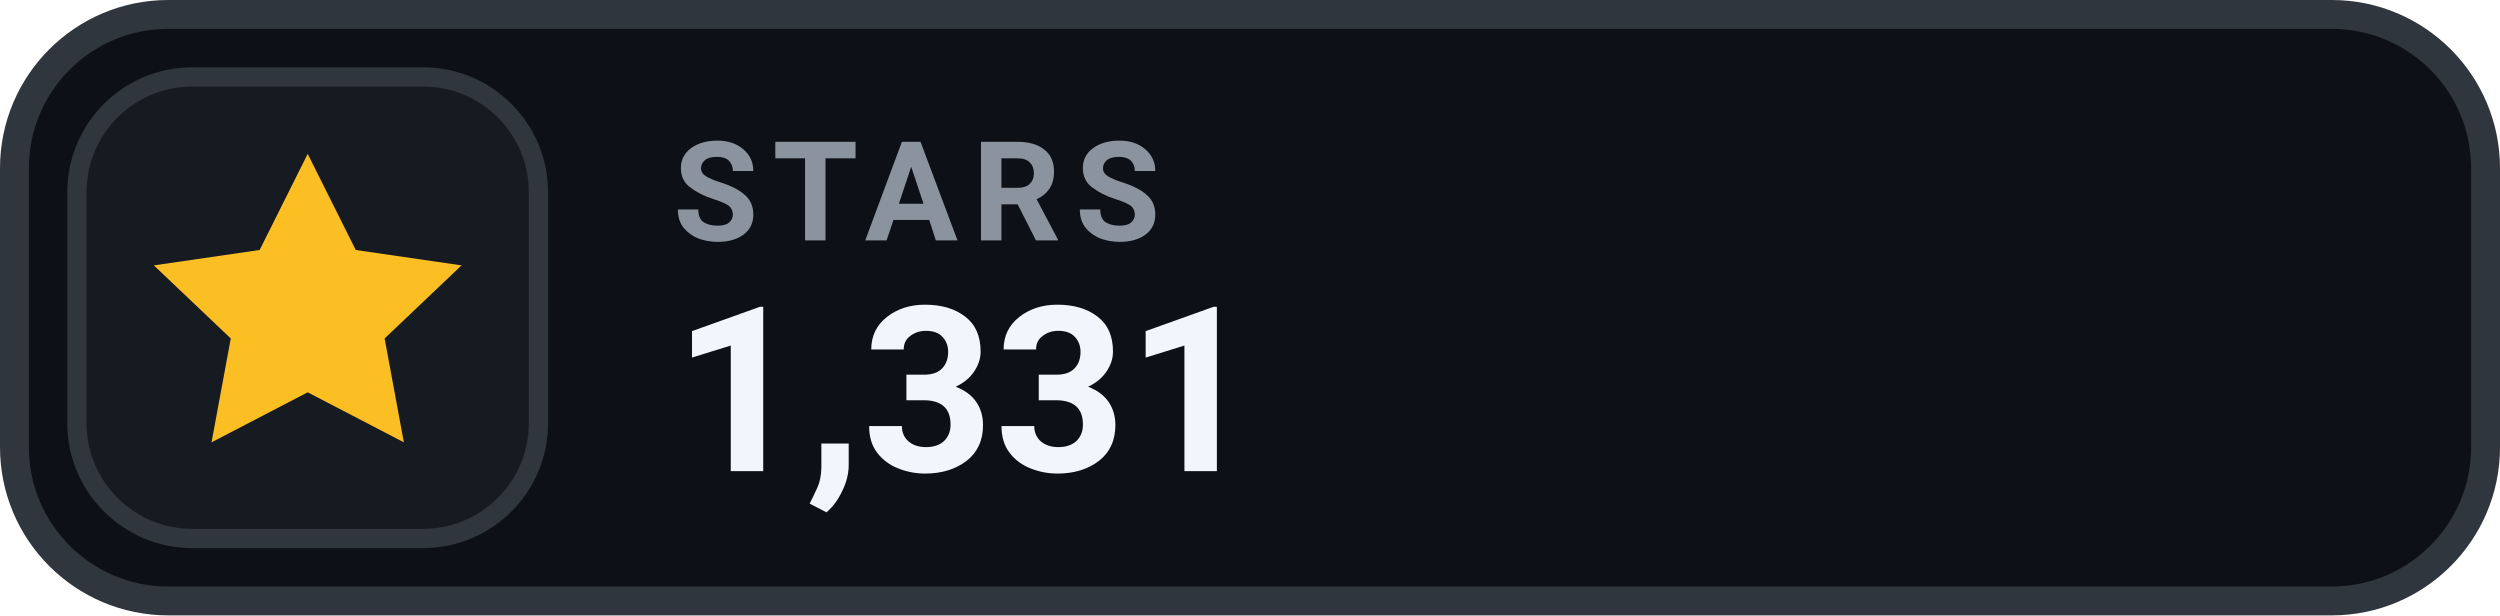
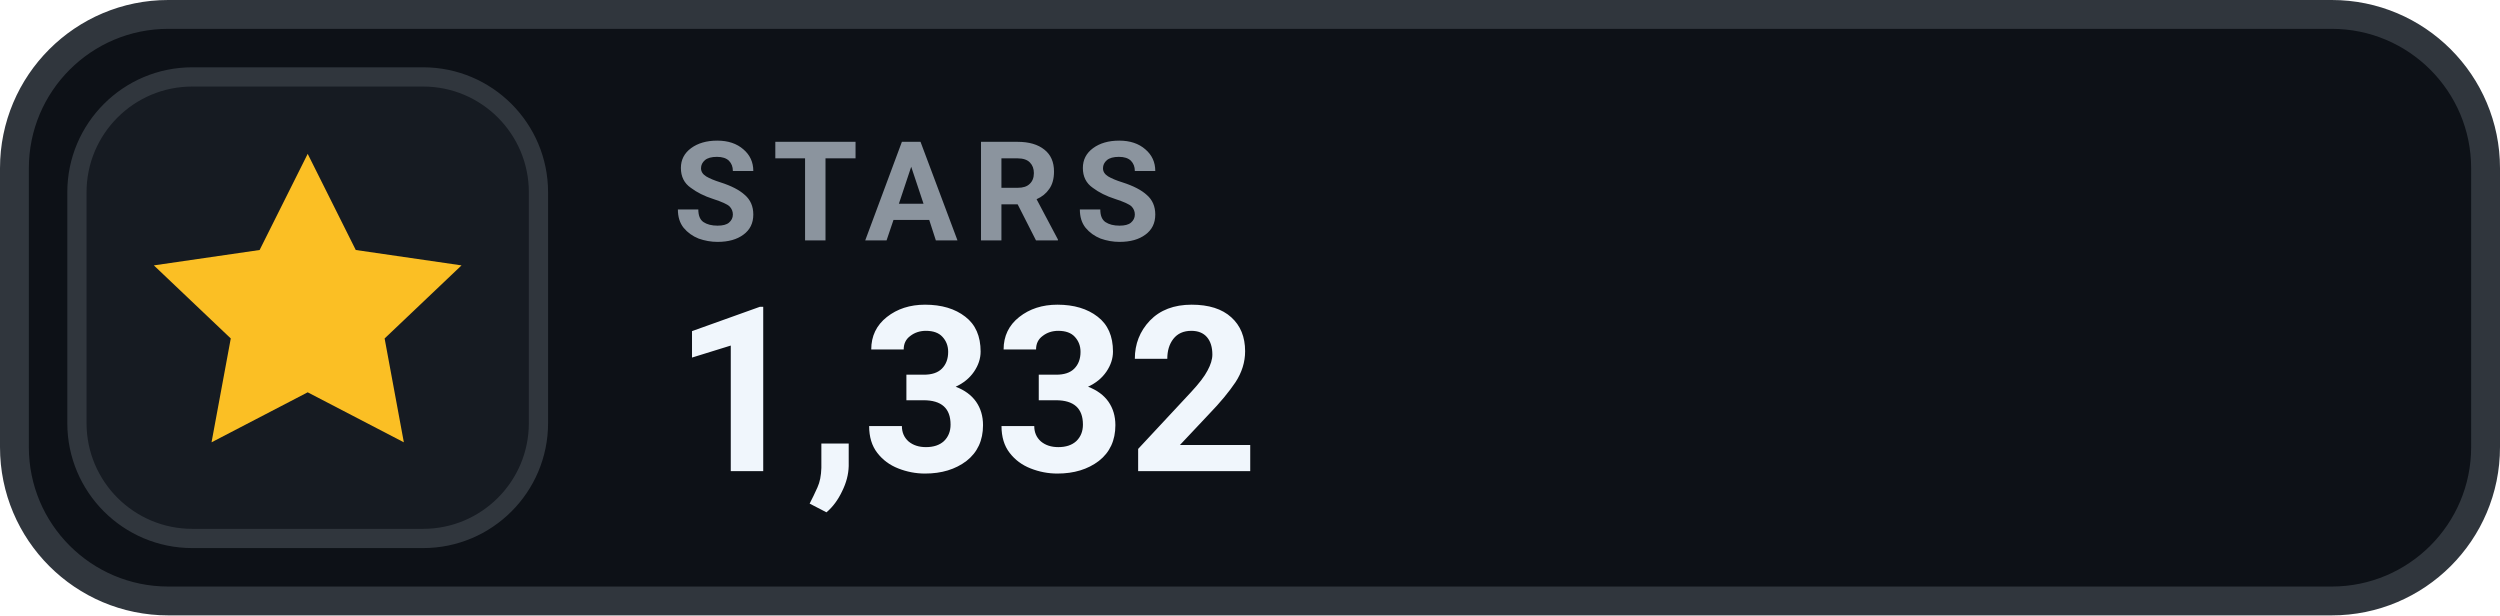
- <svg xmlns="http://www.w3.org/2000/svg" width="130" height="32" viewBox="0 0 130 32" role="img" aria-label="STARS 1,331">
+ <svg xmlns="http://www.w3.org/2000/svg" width="130" height="32" viewBox="0 0 130 32" role="img" aria-label="STARS 1,332">
  <rect x=".75" y=".75" width="128.5" height="30.5" rx="8" fill="#0D1117" stroke="#30363D" stroke-width="1.5" />
  <rect x="4" y="4" width="24" height="24" rx="6" fill="#161B22" stroke="#30363D" stroke-width="1" />
  <g transform="translate(16 16)" style="color:#FBBF24;">
    <path d="M0 -8 l2.5 5 5.5 .8 -4 3.8 1 5.4 -5 -2.6 -5 2.6 1 -5.4 -4 -3.8 5.5 -.8 Z" fill="currentColor" />
  </g>
  <text x="35" y="12.5" fill="#8B949E" font-family="-apple-system,BlinkMacSystemFont,'Segoe UI',Roboto,Helvetica,Arial,sans-serif" font-size="7.2" font-weight="700" letter-spacing=".75">STARS</text>
-   <text x="35" y="24.5" fill="#F0F6FC" font-family="-apple-system,BlinkMacSystemFont,'Segoe UI',Roboto,Helvetica,Arial,sans-serif" font-size="12" font-weight="700">1,331</text>
+   <text x="35" y="24.5" fill="#F0F6FC" font-family="-apple-system,BlinkMacSystemFont,'Segoe UI',Roboto,Helvetica,Arial,sans-serif" font-size="12" font-weight="700">1,332</text>
</svg>
